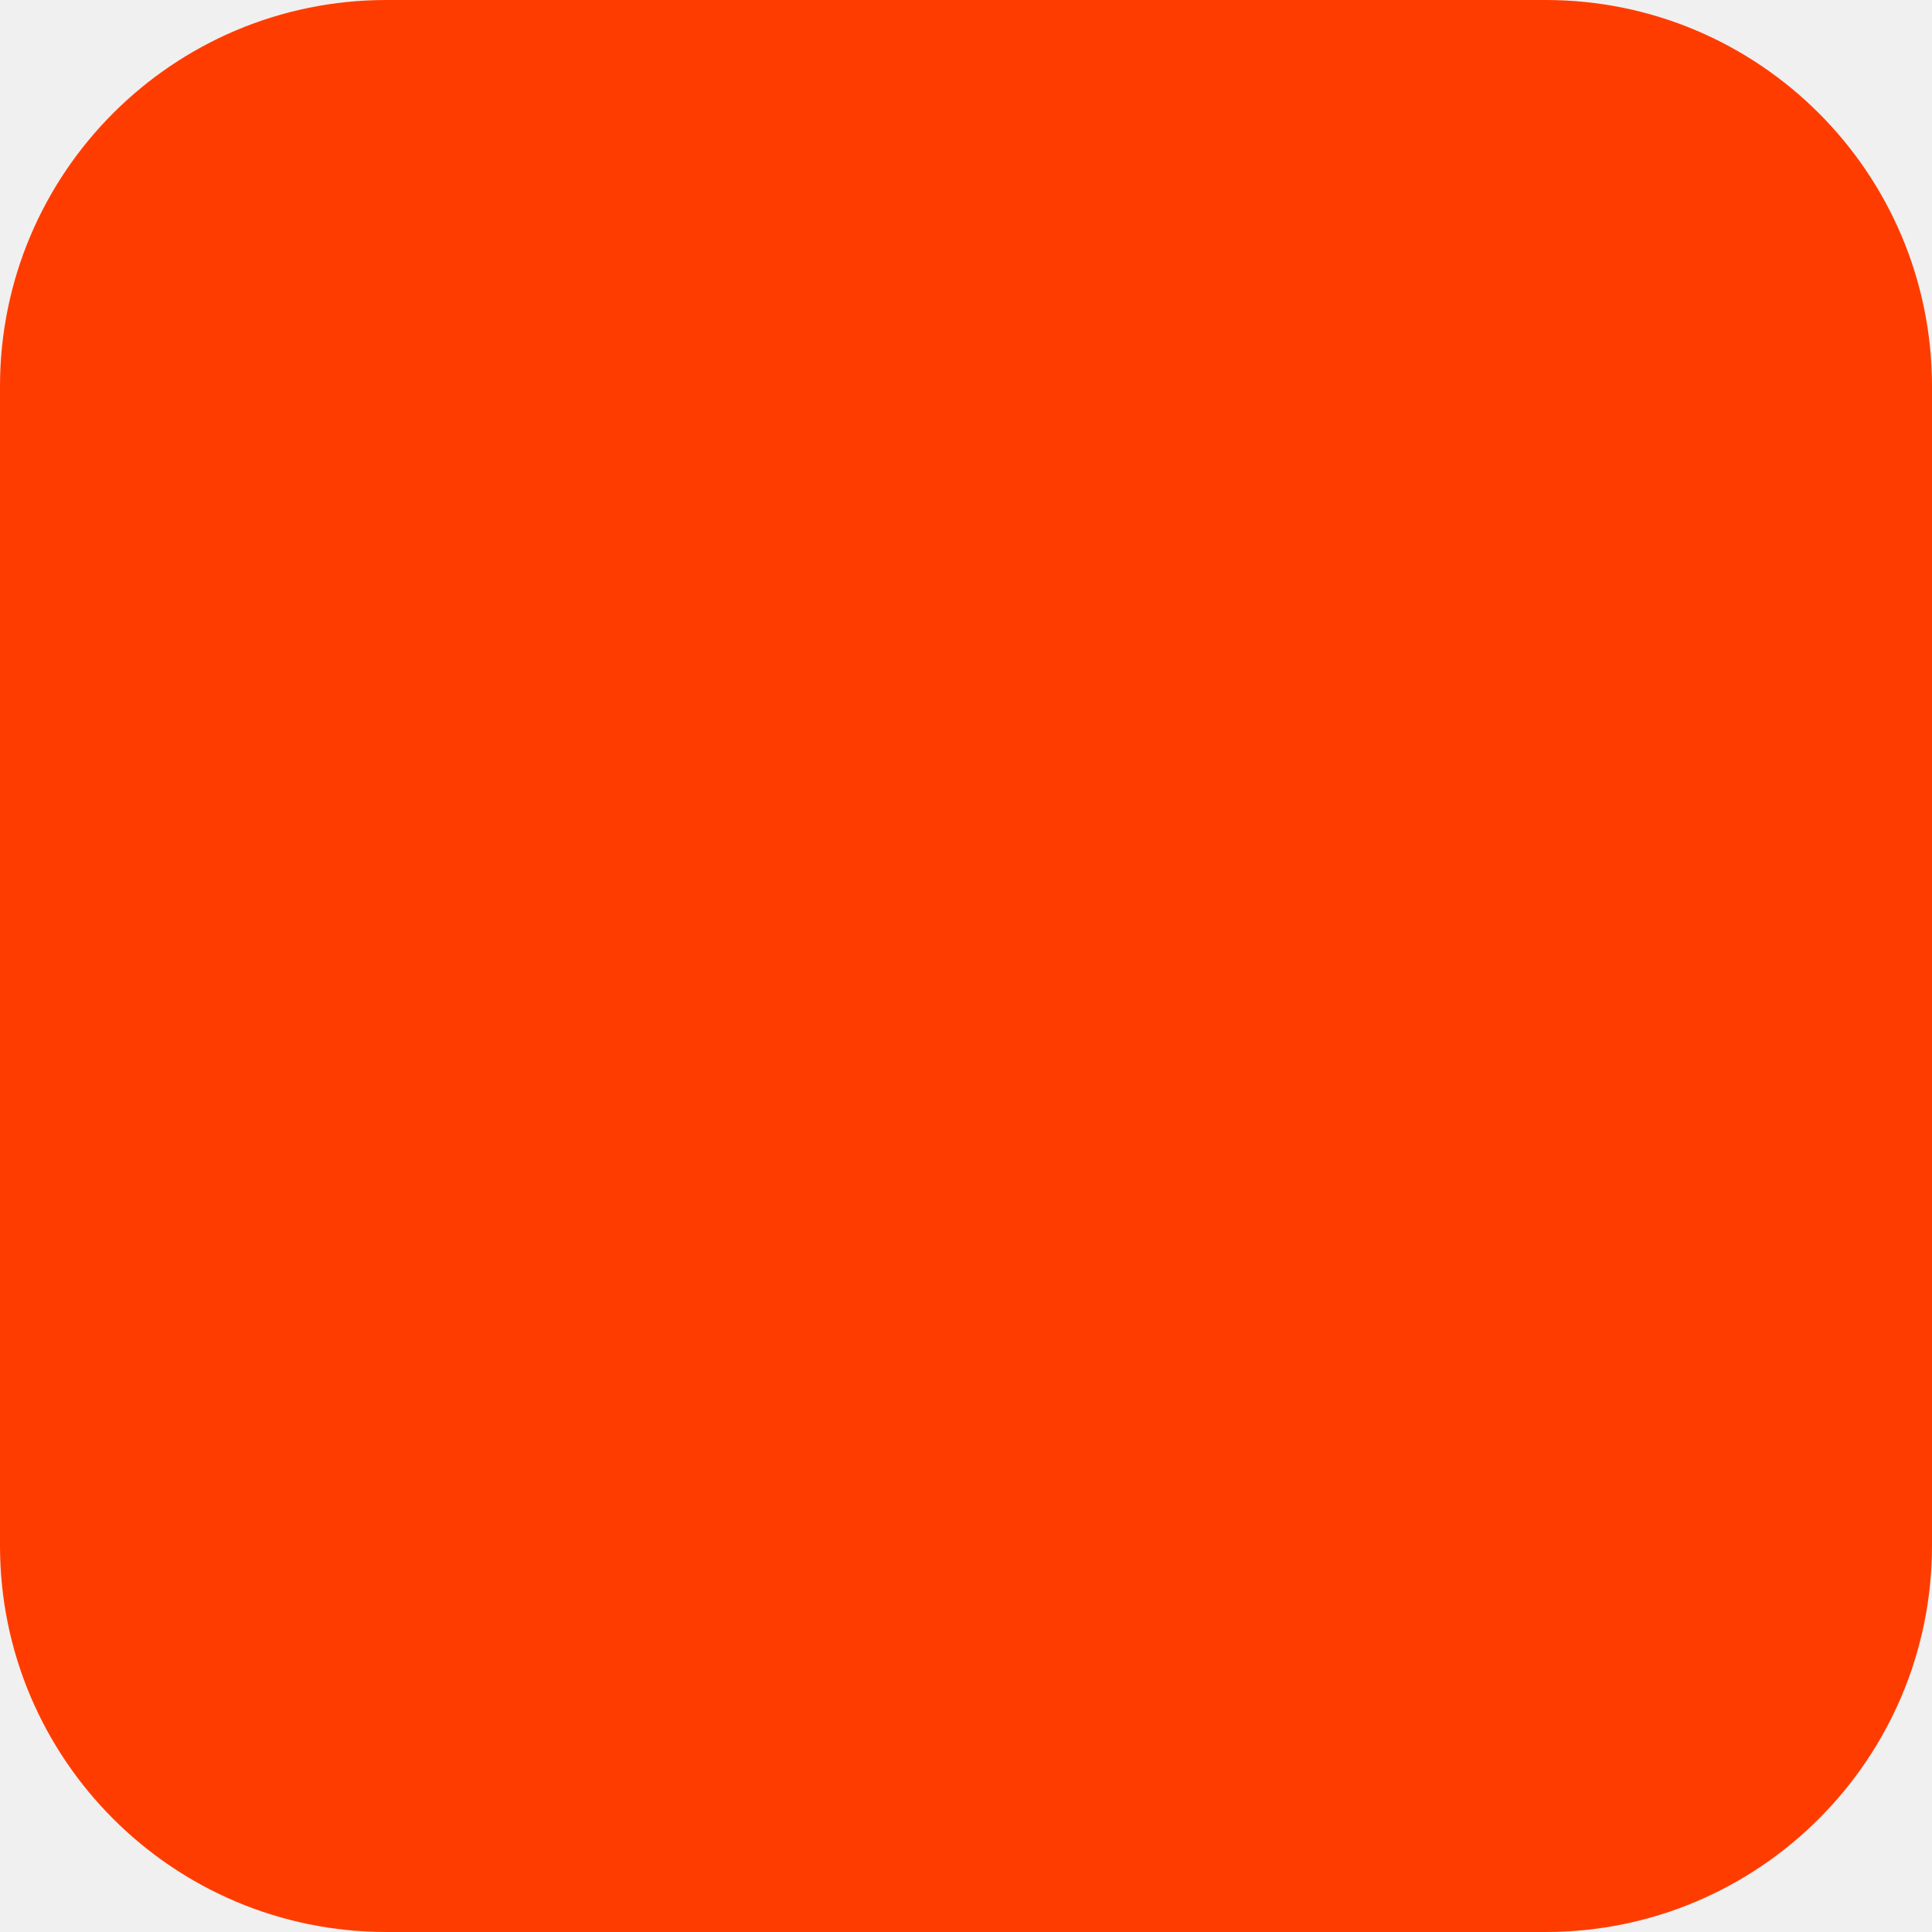
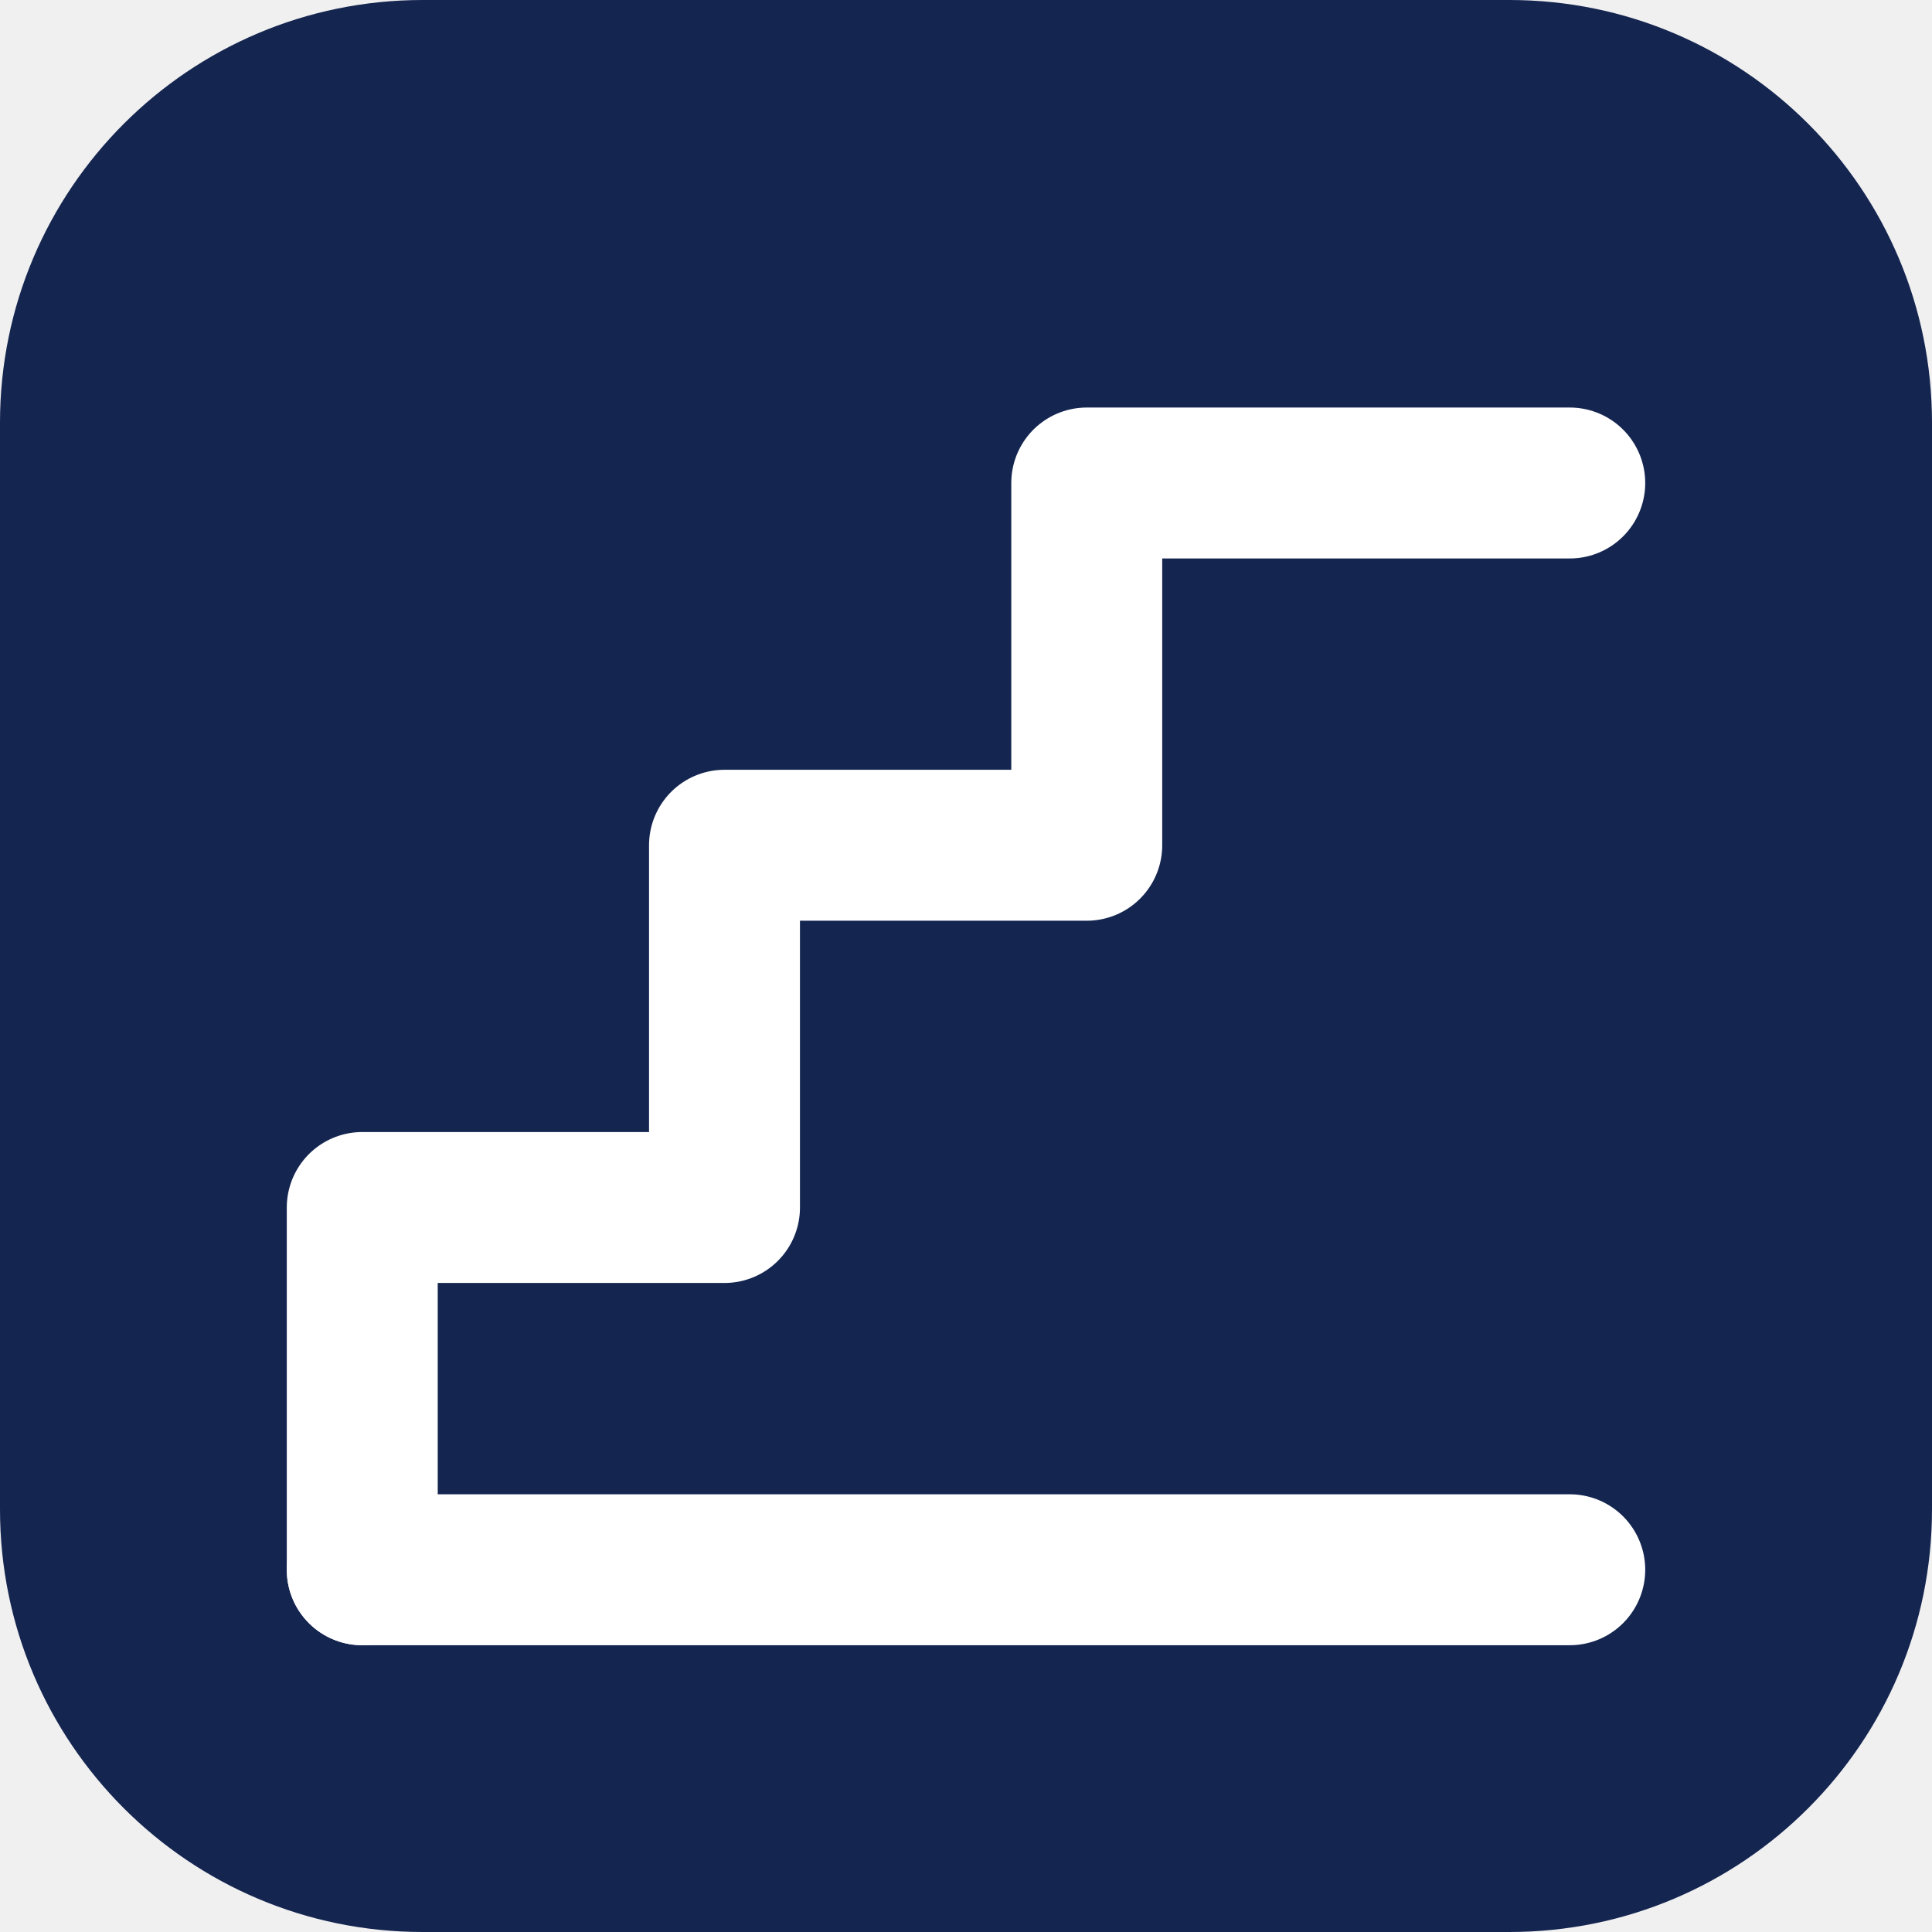
- <svg xmlns="http://www.w3.org/2000/svg" width="180" height="180" viewBox="0 0 180 180" fill="none">
-   <rect width="180" height="180" rx="36" fill="#FF3C00" />
+ <svg xmlns="http://www.w3.org/2000/svg" viewBox="0 0 32 32">
+   <rect width="32" height="32" rx="7" fill="#142550" />
+   <path d="M6 26 L6 20 L12 20 L12 14 L18 14 L18 8 L26 8" stroke="white" stroke-width="2.5" stroke-linecap="round" stroke-linejoin="round" fill="none" />
+   <path d="M6 26 L26 26" stroke="white" stroke-width="2.5" stroke-linecap="round" fill="none" />
</svg>
